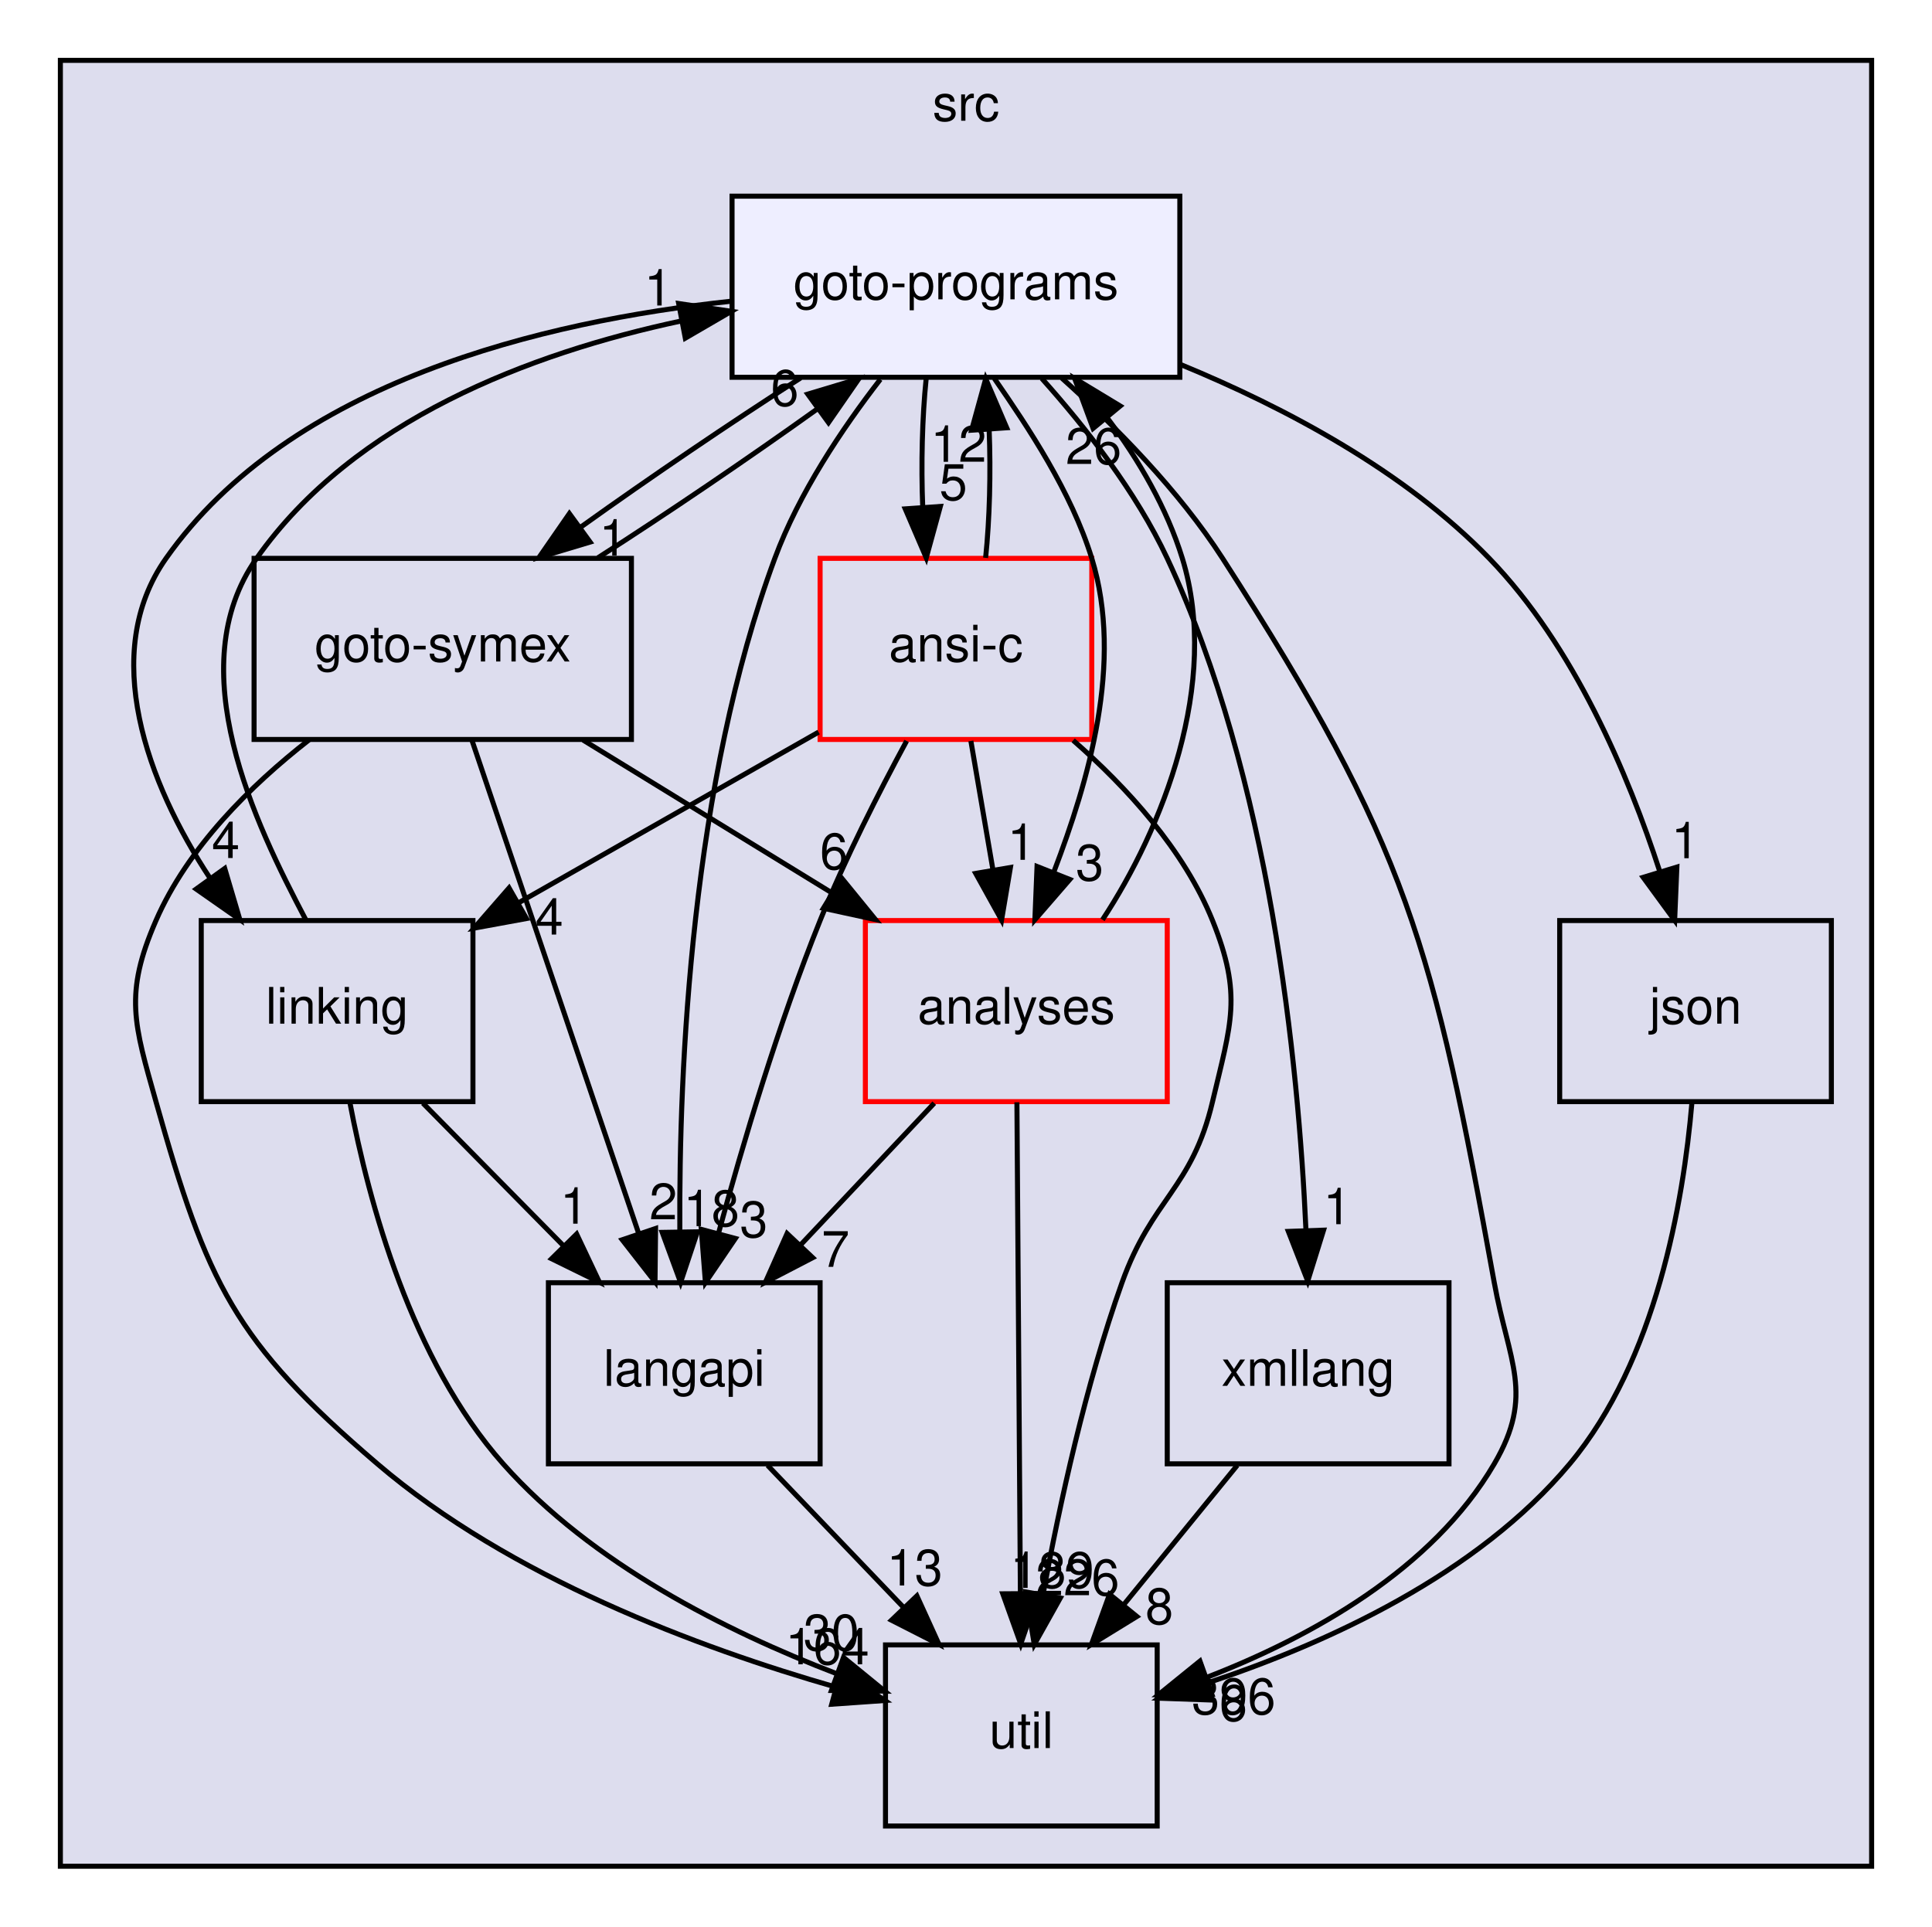
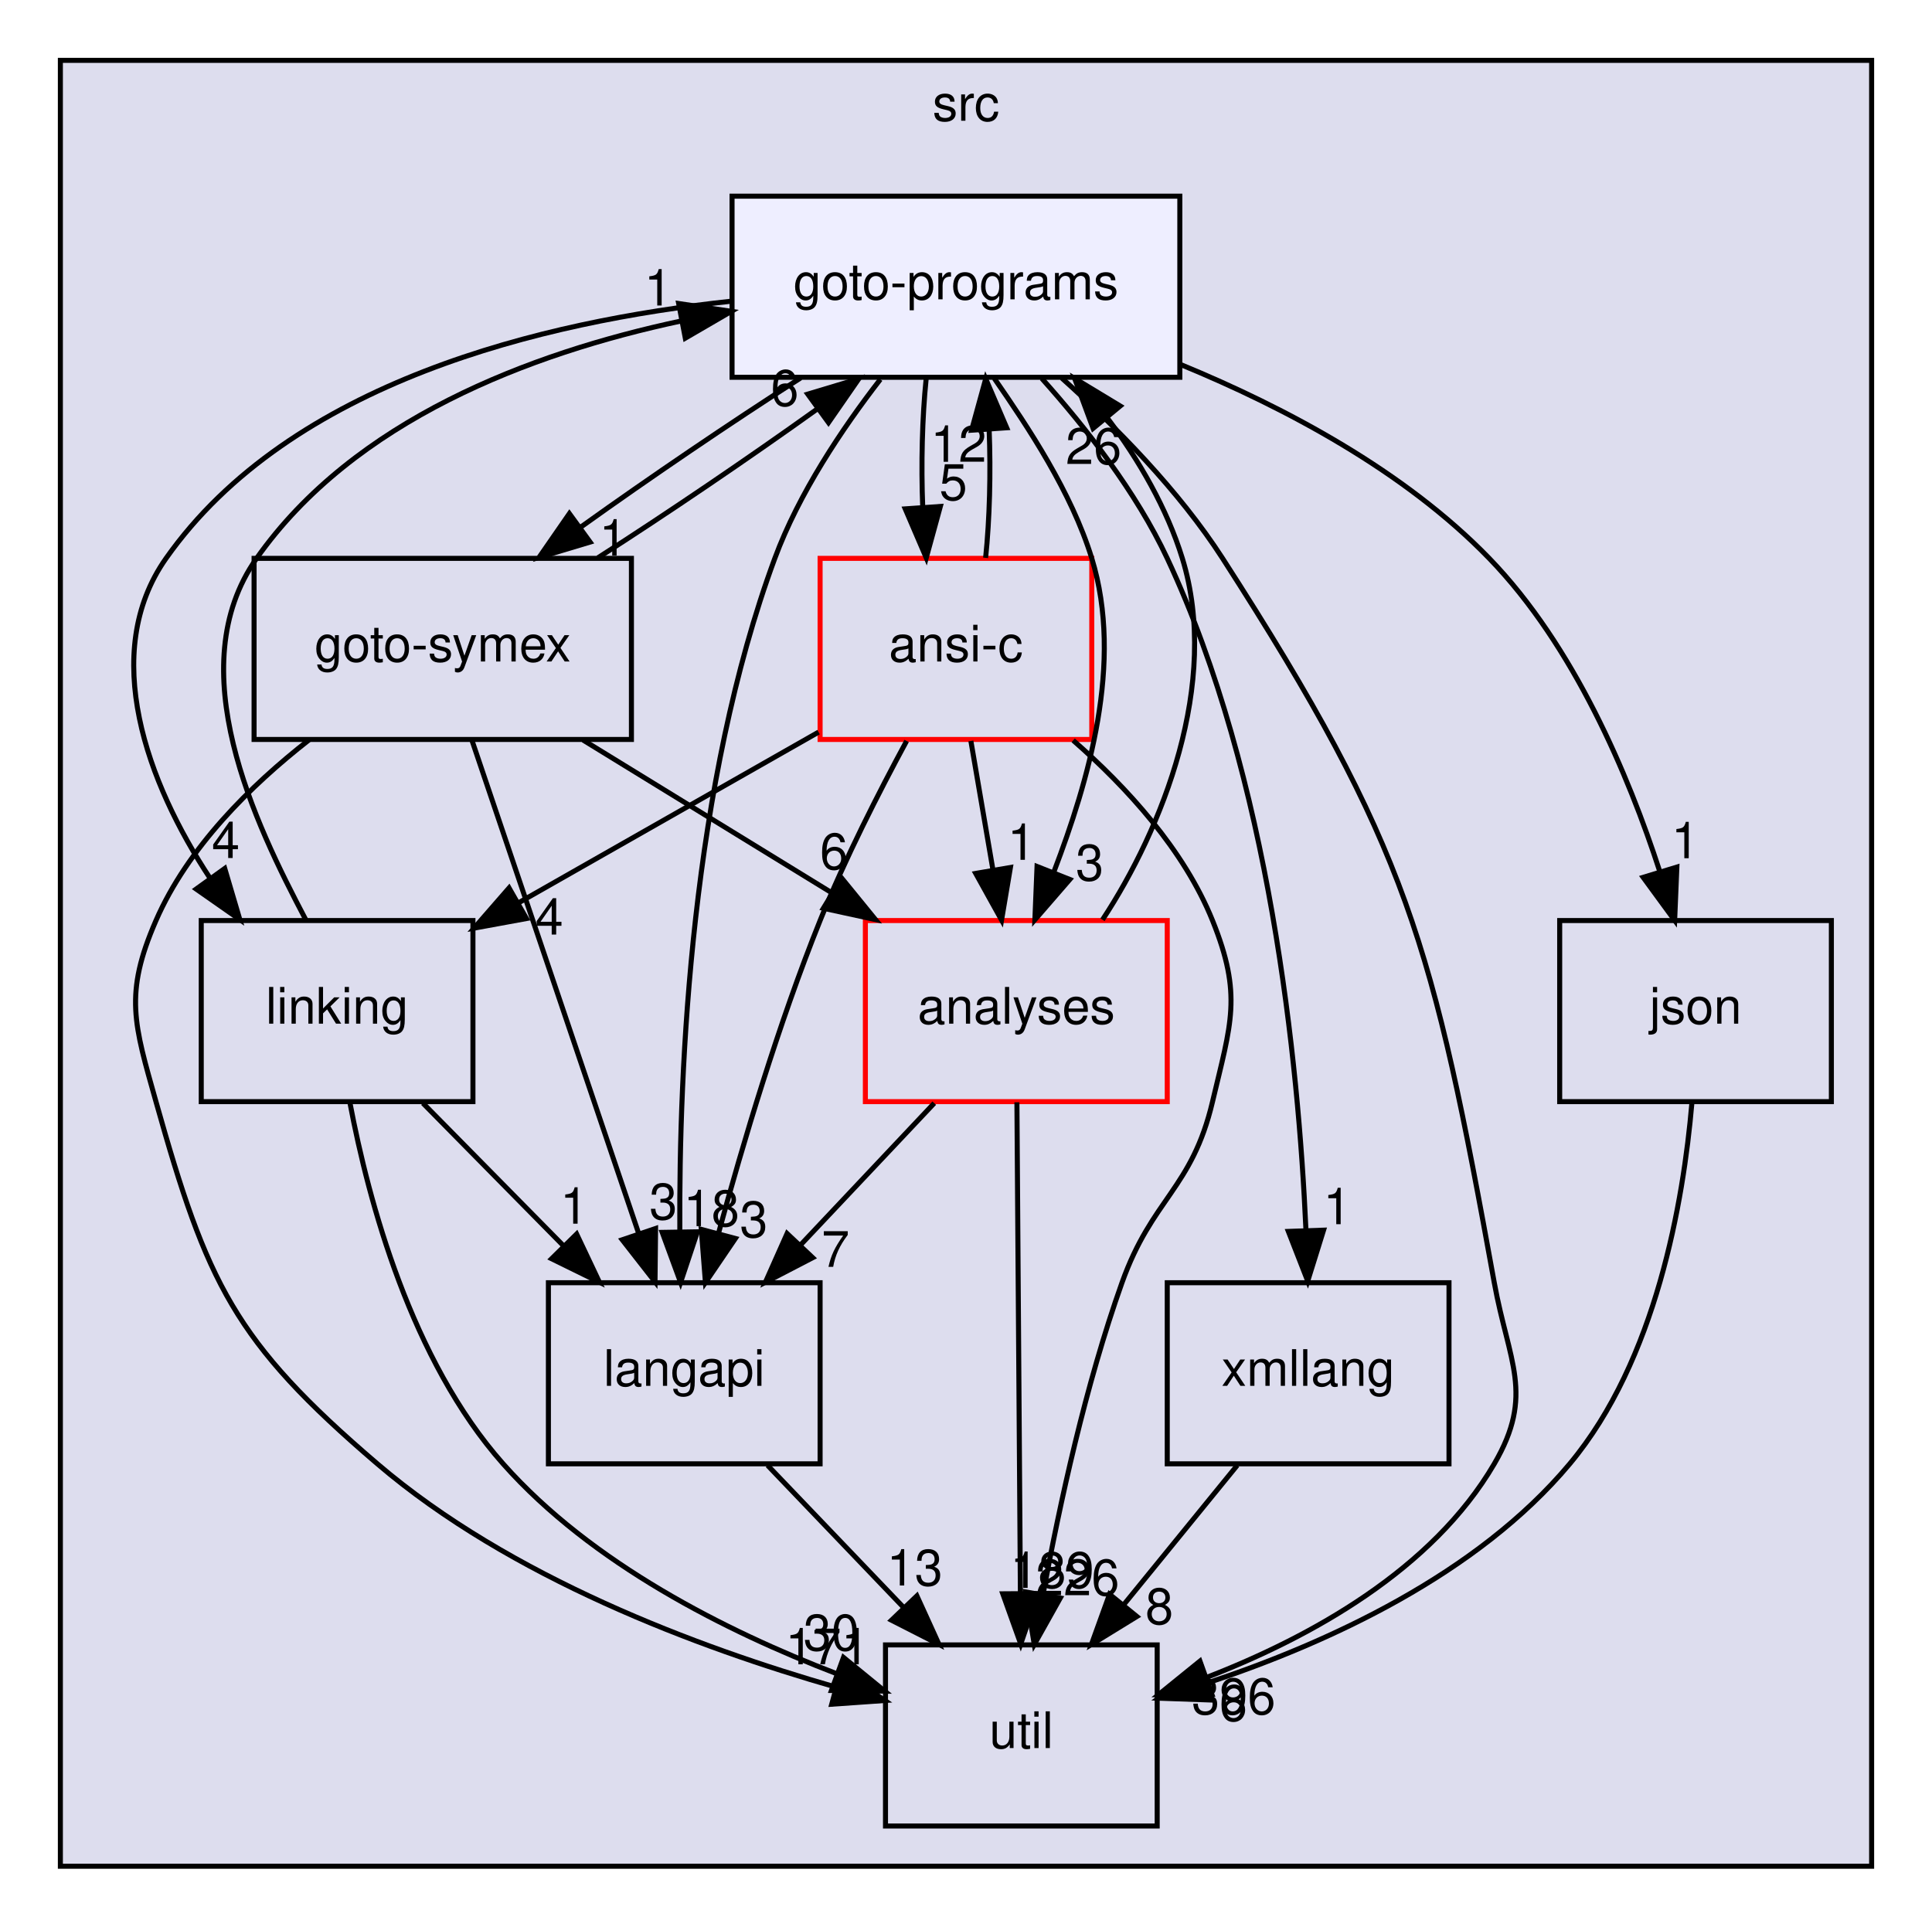
<svg xmlns="http://www.w3.org/2000/svg" xmlns:xlink="http://www.w3.org/1999/xlink" width="384pt" height="383pt" viewBox="0.00 0.00 384.00 383.00">
  <g id="graph0" class="graph" transform="scale(1 1) rotate(0) translate(4 379)">
    <g id="clust1" class="cluster">
      <g id="a_clust1">
        <a xlink:href="dir_68267d1309a1af8e8297ef4c3efbcdba.html" target="_top" xlink:title="src">
          <polygon fill="#ddddee" stroke="black" points="8,-8 8,-367 368,-367 368,-8 8,-8" />
          <text text-anchor="middle" x="188" y="-355" font-family="Helvetica,sans-Serif" font-size="10.00">src</text>
        </a>
      </g>
    </g>
    <g id="node1" class="node">
      <g id="a_node1">
        <a xlink:href="dir_245199dd16b1f3757d78c9dc7747589d.html" target="_top" xlink:title="langapi">
          <polygon fill="none" stroke="black" points="159,-124 105,-124 105,-88 159,-88 159,-124" />
          <text text-anchor="middle" x="132" y="-103.5" font-family="Helvetica,sans-Serif" font-size="10.00">langapi</text>
        </a>
      </g>
    </g>
    <g id="node5" class="node">
      <g id="a_node5">
        <a xlink:href="dir_b7878ad5ecbf2506f4125b9d34c97e45.html" target="_top" xlink:title="util">
          <polygon fill="none" stroke="black" points="226,-52 172,-52 172,-16 226,-16 226,-52" />
          <text text-anchor="middle" x="199" y="-31.5" font-family="Helvetica,sans-Serif" font-size="10.00">util</text>
        </a>
      </g>
    </g>
    <g id="edge13" class="edge">
      <path fill="none" stroke="black" d="M148.56,-87.7C156.68,-79.22 166.59,-68.86 175.47,-59.58" />
      <polygon fill="black" stroke="black" points="178.24,-61.75 182.63,-52.1 173.19,-56.91 178.24,-61.75" />
      <g id="a_edge13-headlabel">
        <a xlink:href="dir_000029_000035.html" target="_top" xlink:title="13">
          <text text-anchor="middle" x="177.81" y="-63.81" font-family="Helvetica,sans-Serif" font-size="10.00">13</text>
        </a>
      </g>
    </g>
    <g id="node2" class="node">
      <g id="a_node2">
        <a xlink:href="dir_368e562ab10154c637f0143b1d2aaf07.html" target="_top" xlink:title="xmllang">
          <polygon fill="none" stroke="black" points="284,-124 228,-124 228,-88 284,-88 284,-124" />
          <text text-anchor="middle" x="256" y="-103.5" font-family="Helvetica,sans-Serif" font-size="10.00">xmllang</text>
        </a>
      </g>
    </g>
    <g id="edge23" class="edge">
      <path fill="none" stroke="black" d="M241.91,-87.7C235.08,-79.3 226.74,-69.07 219.24,-59.86" />
      <polygon fill="black" stroke="black" points="221.96,-57.65 212.93,-52.1 216.53,-62.07 221.96,-57.65" />
      <g id="a_edge23-headlabel">
        <a xlink:href="dir_000036_000035.html" target="_top" xlink:title="8">
          <text text-anchor="middle" x="226.43" y="-56.14" font-family="Helvetica,sans-Serif" font-size="10.00">8</text>
        </a>
      </g>
    </g>
    <g id="node3" class="node">
      <g id="a_node3">
        <a xlink:href="dir_7ec25742ab1d47a7a6823282222807fd.html" target="_top" xlink:title="linking">
          <polygon fill="none" stroke="black" points="90,-196 36,-196 36,-160 90,-160 90,-196" />
          <text text-anchor="middle" x="63" y="-175.5" font-family="Helvetica,sans-Serif" font-size="10.00">linking</text>
        </a>
      </g>
    </g>
    <g id="edge1" class="edge">
      <path fill="none" stroke="black" d="M80.06,-159.7C88.5,-151.14 98.82,-140.66 108.04,-131.3" />
      <polygon fill="black" stroke="black" points="110.61,-133.68 115.14,-124.1 105.63,-128.77 110.61,-133.68" />
      <g id="a_edge1-headlabel">
        <a xlink:href="dir_000031_000029.html" target="_top" xlink:title="1">
          <text text-anchor="middle" x="110.11" y="-135.74" font-family="Helvetica,sans-Serif" font-size="10.00">1</text>
        </a>
      </g>
    </g>
    <g id="edge3" class="edge">
      <path fill="none" stroke="black" d="M65.57,-159.68C69.26,-140.19 77.74,-108.59 96,-88 113.58,-68.16 140.37,-54.7 162.21,-46.31" />
      <polygon fill="black" stroke="black" points="163.65,-49.51 171.85,-42.81 161.26,-42.94 163.65,-49.51" />
      <g id="a_edge3-headlabel">
        <a xlink:href="dir_000031_000035.html" target="_top" xlink:title="30">
          <text text-anchor="middle" x="161.24" y="-50.91" font-family="Helvetica,sans-Serif" font-size="10.00">30</text>
        </a>
      </g>
    </g>
    <g id="node9" class="node">
      <g id="a_node9">
        <a xlink:href="dir_807c5b2c83e0c14a10083f60cf67ca05.html" target="_top" xlink:title="goto-programs">
          <polygon fill="#eeeeff" stroke="black" points="230.5,-340 141.5,-340 141.5,-304 230.5,-304 230.5,-340" />
          <text text-anchor="middle" x="186" y="-319.5" font-family="Helvetica,sans-Serif" font-size="10.00">goto-programs</text>
        </a>
      </g>
    </g>
    <g id="edge2" class="edge">
      <path fill="none" stroke="black" d="M56.76,-196.19C46.73,-215.26 31.66,-246.22 47,-268 66.34,-295.47 101.3,-308.77 131.38,-315.19" />
      <polygon fill="black" stroke="black" points="130.89,-318.66 141.37,-317.11 132.21,-311.78 130.89,-318.66" />
      <g id="a_edge2-headlabel">
        <a xlink:href="dir_000031_000024.html" target="_top" xlink:title="1">
          <text text-anchor="middle" x="126.82" y="-318.27" font-family="Helvetica,sans-Serif" font-size="10.00">1</text>
        </a>
      </g>
    </g>
    <g id="node4" class="node">
      <g id="a_node4">
        <a xlink:href="dir_99e24f80c4828e49b24e2d05c93d325b.html" target="_top" xlink:title="goto-symex">
          <polygon fill="none" stroke="black" points="121.5,-268 46.5,-268 46.5,-232 121.5,-232 121.5,-268" />
          <text text-anchor="middle" x="84" y="-247.5" font-family="Helvetica,sans-Serif" font-size="10.00">goto-symex</text>
        </a>
      </g>
    </g>
    <g id="edge19" class="edge">
      <path fill="none" stroke="black" d="M89.79,-231.87C98.01,-207.56 113.13,-162.82 122.87,-134.01" />
      <polygon fill="black" stroke="black" points="126.3,-134.78 126.19,-124.19 119.67,-132.54 126.3,-134.78" />
      <g id="a_edge19-headlabel">
-         <a xlink:href="dir_000025_000029.html" target="_top" xlink:title="2">
-           <text text-anchor="middle" x="127.84" y="-136.6" font-family="Helvetica,sans-Serif" font-size="10.00">2</text>
+         <a xlink:href="dir_000025_000029.html" target="_top" xlink:title="3">
+           <text text-anchor="middle" x="127.84" y="-136.6" font-family="Helvetica,sans-Serif" font-size="10.00">3</text>
        </a>
      </g>
    </g>
    <g id="edge21" class="edge">
      <path fill="none" stroke="black" d="M57.42,-231.91C45.76,-222.81 33.31,-210.49 27,-196 20.61,-181.33 22.67,-175.4 27,-160 37.16,-123.9 42.5,-112.37 71,-88 97.38,-65.45 134.68,-51.48 162.21,-43.59" />
      <polygon fill="black" stroke="black" points="163.15,-46.96 171.88,-40.95 161.31,-40.21 163.15,-46.96" />
      <g id="a_edge21-headlabel">
-         <a xlink:href="dir_000025_000035.html" target="_top" xlink:title="164">
-           <text text-anchor="middle" x="160.43" y="-48.14" font-family="Helvetica,sans-Serif" font-size="10.00">164</text>
+         <a xlink:href="dir_000025_000035.html" target="_top" xlink:title="171">
+           <text text-anchor="middle" x="160.43" y="-48.14" font-family="Helvetica,sans-Serif" font-size="10.00">171</text>
        </a>
      </g>
    </g>
    <g id="node6" class="node">
      <g id="a_node6">
        <a xlink:href="dir_ba7b98ca4ba342c6303fef7df3e3d6c7.html" target="_top" xlink:title="analyses">
          <polygon fill="none" stroke="red" points="228,-196 168,-196 168,-160 228,-160 228,-196" />
          <text text-anchor="middle" x="198" y="-175.5" font-family="Helvetica,sans-Serif" font-size="10.00">analyses</text>
        </a>
      </g>
    </g>
    <g id="edge22" class="edge">
      <path fill="none" stroke="black" d="M111.89,-231.88C126.79,-222.72 145.33,-211.34 161.38,-201.48" />
      <polygon fill="black" stroke="black" points="163.31,-204.41 170.01,-196.19 159.65,-198.44 163.31,-204.41" />
      <g id="a_edge22-headlabel">
        <a xlink:href="dir_000025_000011.html" target="_top" xlink:title="6">
          <text text-anchor="middle" x="161.74" y="-206.21" font-family="Helvetica,sans-Serif" font-size="10.00">6</text>
        </a>
      </g>
    </g>
    <g id="edge20" class="edge">
      <path fill="none" stroke="black" d="M114.82,-268.1C128.67,-276.97 144.82,-287.94 158.29,-297.59" />
      <polygon fill="black" stroke="black" points="156.55,-300.65 166.7,-303.7 160.67,-294.99 156.55,-300.65" />
      <g id="a_edge20-headlabel">
        <a xlink:href="dir_000025_000024.html" target="_top" xlink:title="6">
          <text text-anchor="middle" x="151.98" y="-298.33" font-family="Helvetica,sans-Serif" font-size="10.00">6</text>
        </a>
      </g>
    </g>
    <g id="edge24" class="edge">
      <path fill="none" stroke="black" d="M181.69,-159.7C173.69,-151.22 163.93,-140.86 155.18,-131.58" />
      <polygon fill="black" stroke="black" points="157.53,-128.98 148.13,-124.1 152.44,-133.78 157.53,-128.98" />
      <g id="a_edge24-headlabel">
        <a xlink:href="dir_000011_000029.html" target="_top" xlink:title="7">
          <text text-anchor="middle" x="162.07" y="-127.15" font-family="Helvetica,sans-Serif" font-size="10.00">7</text>
        </a>
      </g>
    </g>
    <g id="edge26" class="edge">
      <path fill="none" stroke="black" d="M198.12,-159.87C198.29,-135.67 198.6,-91.21 198.81,-62.39" />
      <polygon fill="black" stroke="black" points="202.31,-62.21 198.88,-52.19 195.31,-62.16 202.31,-62.21" />
      <g id="a_edge26-headlabel">
        <a xlink:href="dir_000011_000035.html" target="_top" xlink:title="189">
          <text text-anchor="middle" x="205.12" y="-63.33" font-family="Helvetica,sans-Serif" font-size="10.00">189</text>
        </a>
      </g>
    </g>
    <g id="edge25" class="edge">
      <path fill="none" stroke="black" d="M215.13,-196.16C226.99,-214.16 238.62,-243.22 231,-268 227.96,-277.89 222.38,-287.59 216.07,-295.93" />
      <polygon fill="black" stroke="black" points="213.26,-293.84 209.59,-303.77 218.65,-298.29 213.26,-293.84" />
      <g id="a_edge25-headlabel">
        <a xlink:href="dir_000011_000024.html" target="_top" xlink:title="26">
          <text text-anchor="middle" x="213.36" y="-286.76" font-family="Helvetica,sans-Serif" font-size="10.00">26</text>
        </a>
      </g>
    </g>
    <g id="node7" class="node">
      <g id="a_node7">
        <a xlink:href="dir_da4c9dd239018fe26269ba2e1cf7c9a1.html" target="_top" xlink:title="json">
          <polygon fill="none" stroke="black" points="360,-196 306,-196 306,-160 360,-160 360,-196" />
          <text text-anchor="middle" x="333" y="-175.5" font-family="Helvetica,sans-Serif" font-size="10.00">json</text>
        </a>
      </g>
    </g>
    <g id="edge4" class="edge">
      <path fill="none" stroke="black" d="M332.27,-159.67C330.59,-140.18 325.19,-108.57 308,-88 289.58,-65.96 259.82,-52.35 236.04,-44.46" />
      <polygon fill="black" stroke="black" points="236.86,-41.04 226.27,-41.41 234.77,-47.73 236.86,-41.04" />
      <g id="a_edge4-headlabel">
        <a xlink:href="dir_000028_000035.html" target="_top" xlink:title="6">
          <text text-anchor="middle" x="241.13" y="-36.9" font-family="Helvetica,sans-Serif" font-size="10.00">6</text>
        </a>
      </g>
    </g>
    <g id="node8" class="node">
      <g id="a_node8">
        <a xlink:href="dir_f88182c44268ef6b082d02d66ccc5f99.html" target="_top" xlink:title="ansi-c">
          <polygon fill="none" stroke="red" points="213,-268 159,-268 159,-232 213,-232 213,-268" />
          <text text-anchor="middle" x="186" y="-247.5" font-family="Helvetica,sans-Serif" font-size="10.00">ansi-c</text>
        </a>
      </g>
    </g>
    <g id="edge14" class="edge">
      <path fill="none" stroke="black" d="M176.2,-231.7C170.69,-221.51 163.94,-208.26 159,-196 150.78,-175.59 143.66,-151.69 138.8,-133.8" />
      <polygon fill="black" stroke="black" points="142.16,-132.8 136.21,-124.04 135.39,-134.6 142.16,-132.8" />
      <g id="a_edge14-headlabel">
        <a xlink:href="dir_000012_000029.html" target="_top" xlink:title="3">
          <text text-anchor="middle" x="145.82" y="-133.05" font-family="Helvetica,sans-Serif" font-size="10.00">3</text>
        </a>
      </g>
    </g>
    <g id="edge15" class="edge">
      <path fill="none" stroke="black" d="M158.7,-233.46C141.11,-223.45 118.03,-210.32 98.95,-199.46" />
      <polygon fill="black" stroke="black" points="100.64,-196.4 90.22,-194.49 97.18,-202.48 100.64,-196.4" />
      <g id="a_edge15-headlabel">
        <a xlink:href="dir_000012_000031.html" target="_top" xlink:title="4">
          <text text-anchor="middle" x="105.17" y="-193.21" font-family="Helvetica,sans-Serif" font-size="10.00">4</text>
        </a>
      </g>
    </g>
    <g id="edge17" class="edge">
      <path fill="none" stroke="black" d="M209.3,-231.82C219.9,-222.54 231.32,-210.09 237,-196 242.98,-181.16 240.68,-175.57 237,-160 232.89,-142.59 225.01,-140.85 219,-124 211.79,-103.77 206.61,-79.99 203.33,-62.11" />
      <polygon fill="black" stroke="black" points="206.74,-61.32 201.57,-52.08 199.85,-62.53 206.74,-61.32" />
      <g id="a_edge17-headlabel">
        <a xlink:href="dir_000012_000035.html" target="_top" xlink:title="226">
          <text text-anchor="middle" x="210.16" y="-61.87" font-family="Helvetica,sans-Serif" font-size="10.00">226</text>
        </a>
      </g>
    </g>
    <g id="edge18" class="edge">
      <path fill="none" stroke="black" d="M188.97,-231.7C190.29,-223.98 191.88,-214.71 193.35,-206.11" />
      <polygon fill="black" stroke="black" points="196.83,-206.55 195.07,-196.1 189.93,-205.37 196.83,-206.55" />
      <g id="a_edge18-headlabel">
        <a xlink:href="dir_000012_000011.html" target="_top" xlink:title="1">
          <text text-anchor="middle" x="199.02" y="-208.07" font-family="Helvetica,sans-Serif" font-size="10.00">1</text>
        </a>
      </g>
    </g>
    <g id="edge16" class="edge">
      <path fill="none" stroke="black" d="M191.9,-268.1C192.7,-275.79 192.94,-285.05 192.6,-293.67" />
      <polygon fill="black" stroke="black" points="189.11,-293.48 191.92,-303.7 196.09,-293.96 189.11,-293.48" />
      <g id="a_edge16-headlabel">
        <a xlink:href="dir_000012_000024.html" target="_top" xlink:title="12">
          <text text-anchor="middle" x="186.52" y="-287.2" font-family="Helvetica,sans-Serif" font-size="10.00">12</text>
        </a>
      </g>
    </g>
    <g id="edge5" class="edge">
      <path fill="none" stroke="black" d="M170.97,-303.58C163.38,-293.78 154.78,-280.94 150,-268 133.44,-223.2 130.93,-167 131.12,-134.23" />
      <polygon fill="black" stroke="black" points="134.62,-134.12 131.27,-124.07 127.62,-134.01 134.62,-134.12" />
      <g id="a_edge5-headlabel">
        <a xlink:href="dir_000024_000029.html" target="_top" xlink:title="18">
          <text text-anchor="middle" x="137.41" y="-135.25" font-family="Helvetica,sans-Serif" font-size="10.00">18</text>
        </a>
      </g>
    </g>
    <g id="edge6" class="edge">
      <path fill="none" stroke="black" d="M203.06,-303.77C211.78,-294.03 221.83,-281.19 228,-268 248.42,-224.37 254.07,-167.78 255.56,-134.63" />
      <polygon fill="black" stroke="black" points="259.07,-134.45 255.92,-124.33 252.07,-134.2 259.07,-134.45" />
      <g id="a_edge6-headlabel">
        <a xlink:href="dir_000024_000036.html" target="_top" xlink:title="1">
          <text text-anchor="middle" x="261.78" y="-135.64" font-family="Helvetica,sans-Serif" font-size="10.00">1</text>
        </a>
      </g>
    </g>
    <g id="edge7" class="edge">
      <path fill="none" stroke="black" d="M141.22,-319.11C104.06,-315.11 53.75,-303.15 29,-268 15.7,-249.11 25.26,-223.32 37.78,-204.37" />
      <polygon fill="black" stroke="black" points="40.67,-206.35 43.67,-196.19 34.99,-202.26 40.67,-206.35" />
      <g id="a_edge7-headlabel">
        <a xlink:href="dir_000024_000031.html" target="_top" xlink:title="4">
          <text text-anchor="middle" x="40.87" y="-208.43" font-family="Helvetica,sans-Serif" font-size="10.00">4</text>
        </a>
      </g>
    </g>
    <g id="edge8" class="edge">
      <path fill="none" stroke="black" d="M155.15,-303.88C141.25,-294.98 125.05,-283.97 111.56,-274.31" />
      <polygon fill="black" stroke="black" points="113.29,-271.24 103.14,-268.19 109.17,-276.9 113.29,-271.24" />
      <g id="a_edge8-headlabel">
        <a xlink:href="dir_000024_000025.html" target="_top" xlink:title="1">
          <text text-anchor="middle" x="117.87" y="-268.56" font-family="Helvetica,sans-Serif" font-size="10.00">1</text>
        </a>
      </g>
    </g>
    <g id="edge9" class="edge">
      <path fill="none" stroke="black" d="M207.04,-303.84C217.76,-294.22 230.33,-281.46 239,-268 276,-210.53 280.8,-191.26 293,-124 295.85,-108.26 301.07,-101.82 293,-88 280.68,-66.91 256.54,-53.56 235.8,-45.53" />
      <polygon fill="black" stroke="black" points="236.86,-42.19 226.27,-42.11 234.5,-48.78 236.86,-42.19" />
      <g id="a_edge9-headlabel">
        <a xlink:href="dir_000024_000035.html" target="_top" xlink:title="396">
          <text text-anchor="middle" x="241.2" y="-38.23" font-family="Helvetica,sans-Serif" font-size="10.00">396</text>
        </a>
      </g>
    </g>
    <g id="edge10" class="edge">
      <path fill="none" stroke="black" d="M193.63,-303.77C200.37,-294.03 208.95,-281.18 213,-268 219.37,-247.29 212.28,-223.58 205.53,-205.85" />
      <polygon fill="black" stroke="black" points="208.63,-204.17 201.69,-196.16 202.12,-206.75 208.63,-204.17" />
      <g id="a_edge10-headlabel">
        <a xlink:href="dir_000024_000011.html" target="_top" xlink:title="3">
          <text text-anchor="middle" x="212.59" y="-203.97" font-family="Helvetica,sans-Serif" font-size="10.00">3</text>
        </a>
      </g>
    </g>
    <g id="edge11" class="edge">
      <path fill="none" stroke="black" d="M230.74,-306.5C251.47,-297.96 275.18,-285.37 292,-268 308.85,-250.6 319.64,-225.02 325.9,-205.74" />
      <polygon fill="black" stroke="black" points="329.29,-206.63 328.85,-196.04 322.59,-204.59 329.29,-206.63" />
      <g id="a_edge11-headlabel">
        <a xlink:href="dir_000024_000028.html" target="_top" xlink:title="1">
          <text text-anchor="middle" x="330.96" y="-208.39" font-family="Helvetica,sans-Serif" font-size="10.00">1</text>
        </a>
      </g>
    </g>
    <g id="edge12" class="edge">
      <path fill="none" stroke="black" d="M180.08,-303.7C179.29,-295.98 179.06,-286.71 179.4,-278.11" />
      <polygon fill="black" stroke="black" points="182.9,-278.32 180.1,-268.1 175.92,-277.84 182.9,-278.32" />
      <g id="a_edge12-headlabel">
        <a xlink:href="dir_000024_000012.html" target="_top" xlink:title="5">
          <text text-anchor="middle" x="185.48" y="-279.61" font-family="Helvetica,sans-Serif" font-size="10.00">5</text>
        </a>
      </g>
    </g>
  </g>
</svg>
